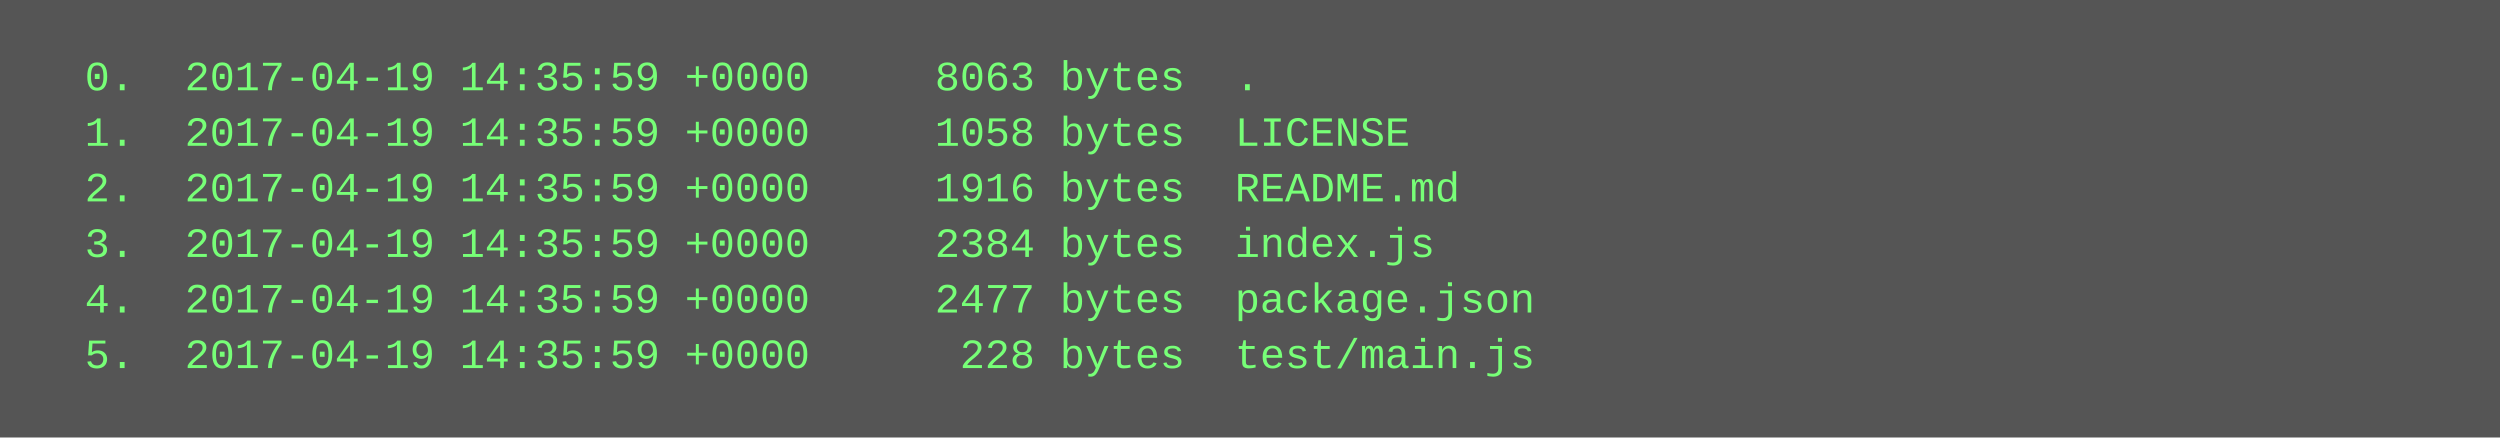
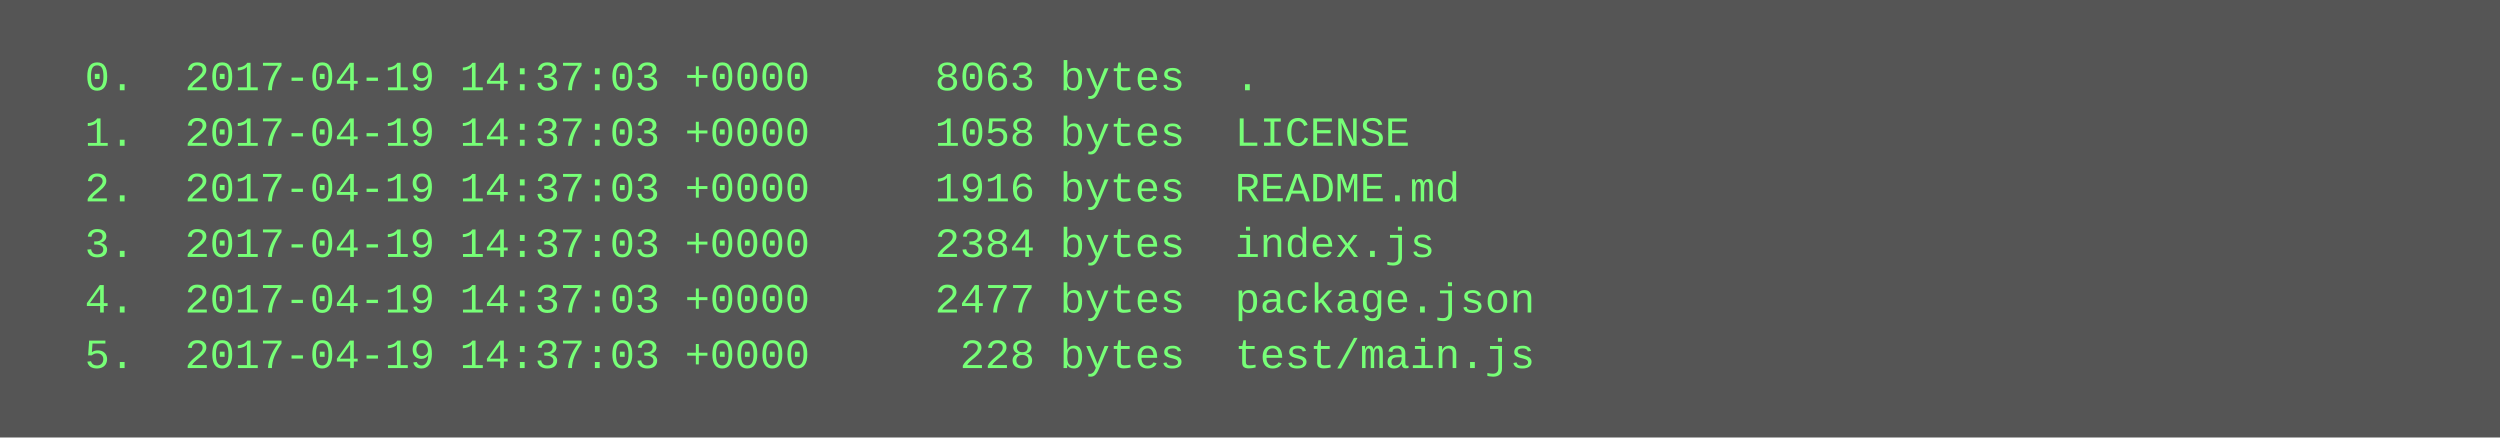
<svg xmlns="http://www.w3.org/2000/svg" height="126" width="720">
  <rect height="126" fill="#555" width="720" />
  <text fill="#7f7" font-family="Courier New" font-size="12" xml:space="preserve">
-     <tspan x="10" y="26">  0.  2017-04-19 14:35:59 +0000     8063 bytes  .</tspan>
-     <tspan x="10" y="42">  1.  2017-04-19 14:35:59 +0000     1058 bytes  LICENSE</tspan>
-     <tspan x="10" y="58">  2.  2017-04-19 14:35:59 +0000     1916 bytes  README.md</tspan>
-     <tspan x="10" y="74">  3.  2017-04-19 14:35:59 +0000     2384 bytes  index.js</tspan>
-     <tspan x="10" y="90">  4.  2017-04-19 14:35:59 +0000     2477 bytes  package.json</tspan>
-     <tspan x="10" y="106">  5.  2017-04-19 14:35:59 +0000      228 bytes  test/main.js</tspan>
+     <tspan x="10" y="26">  0.  2017-04-19 14:37:03 +0000     8063 bytes  .</tspan>
+     <tspan x="10" y="42">  1.  2017-04-19 14:37:03 +0000     1058 bytes  LICENSE</tspan>
+     <tspan x="10" y="58">  2.  2017-04-19 14:37:03 +0000     1916 bytes  README.md</tspan>
+     <tspan x="10" y="74">  3.  2017-04-19 14:37:03 +0000     2384 bytes  index.js</tspan>
+     <tspan x="10" y="90">  4.  2017-04-19 14:37:03 +0000     2477 bytes  package.json</tspan>
+     <tspan x="10" y="106">  5.  2017-04-19 14:37:03 +0000      228 bytes  test/main.js</tspan>
  </text>
</svg>
